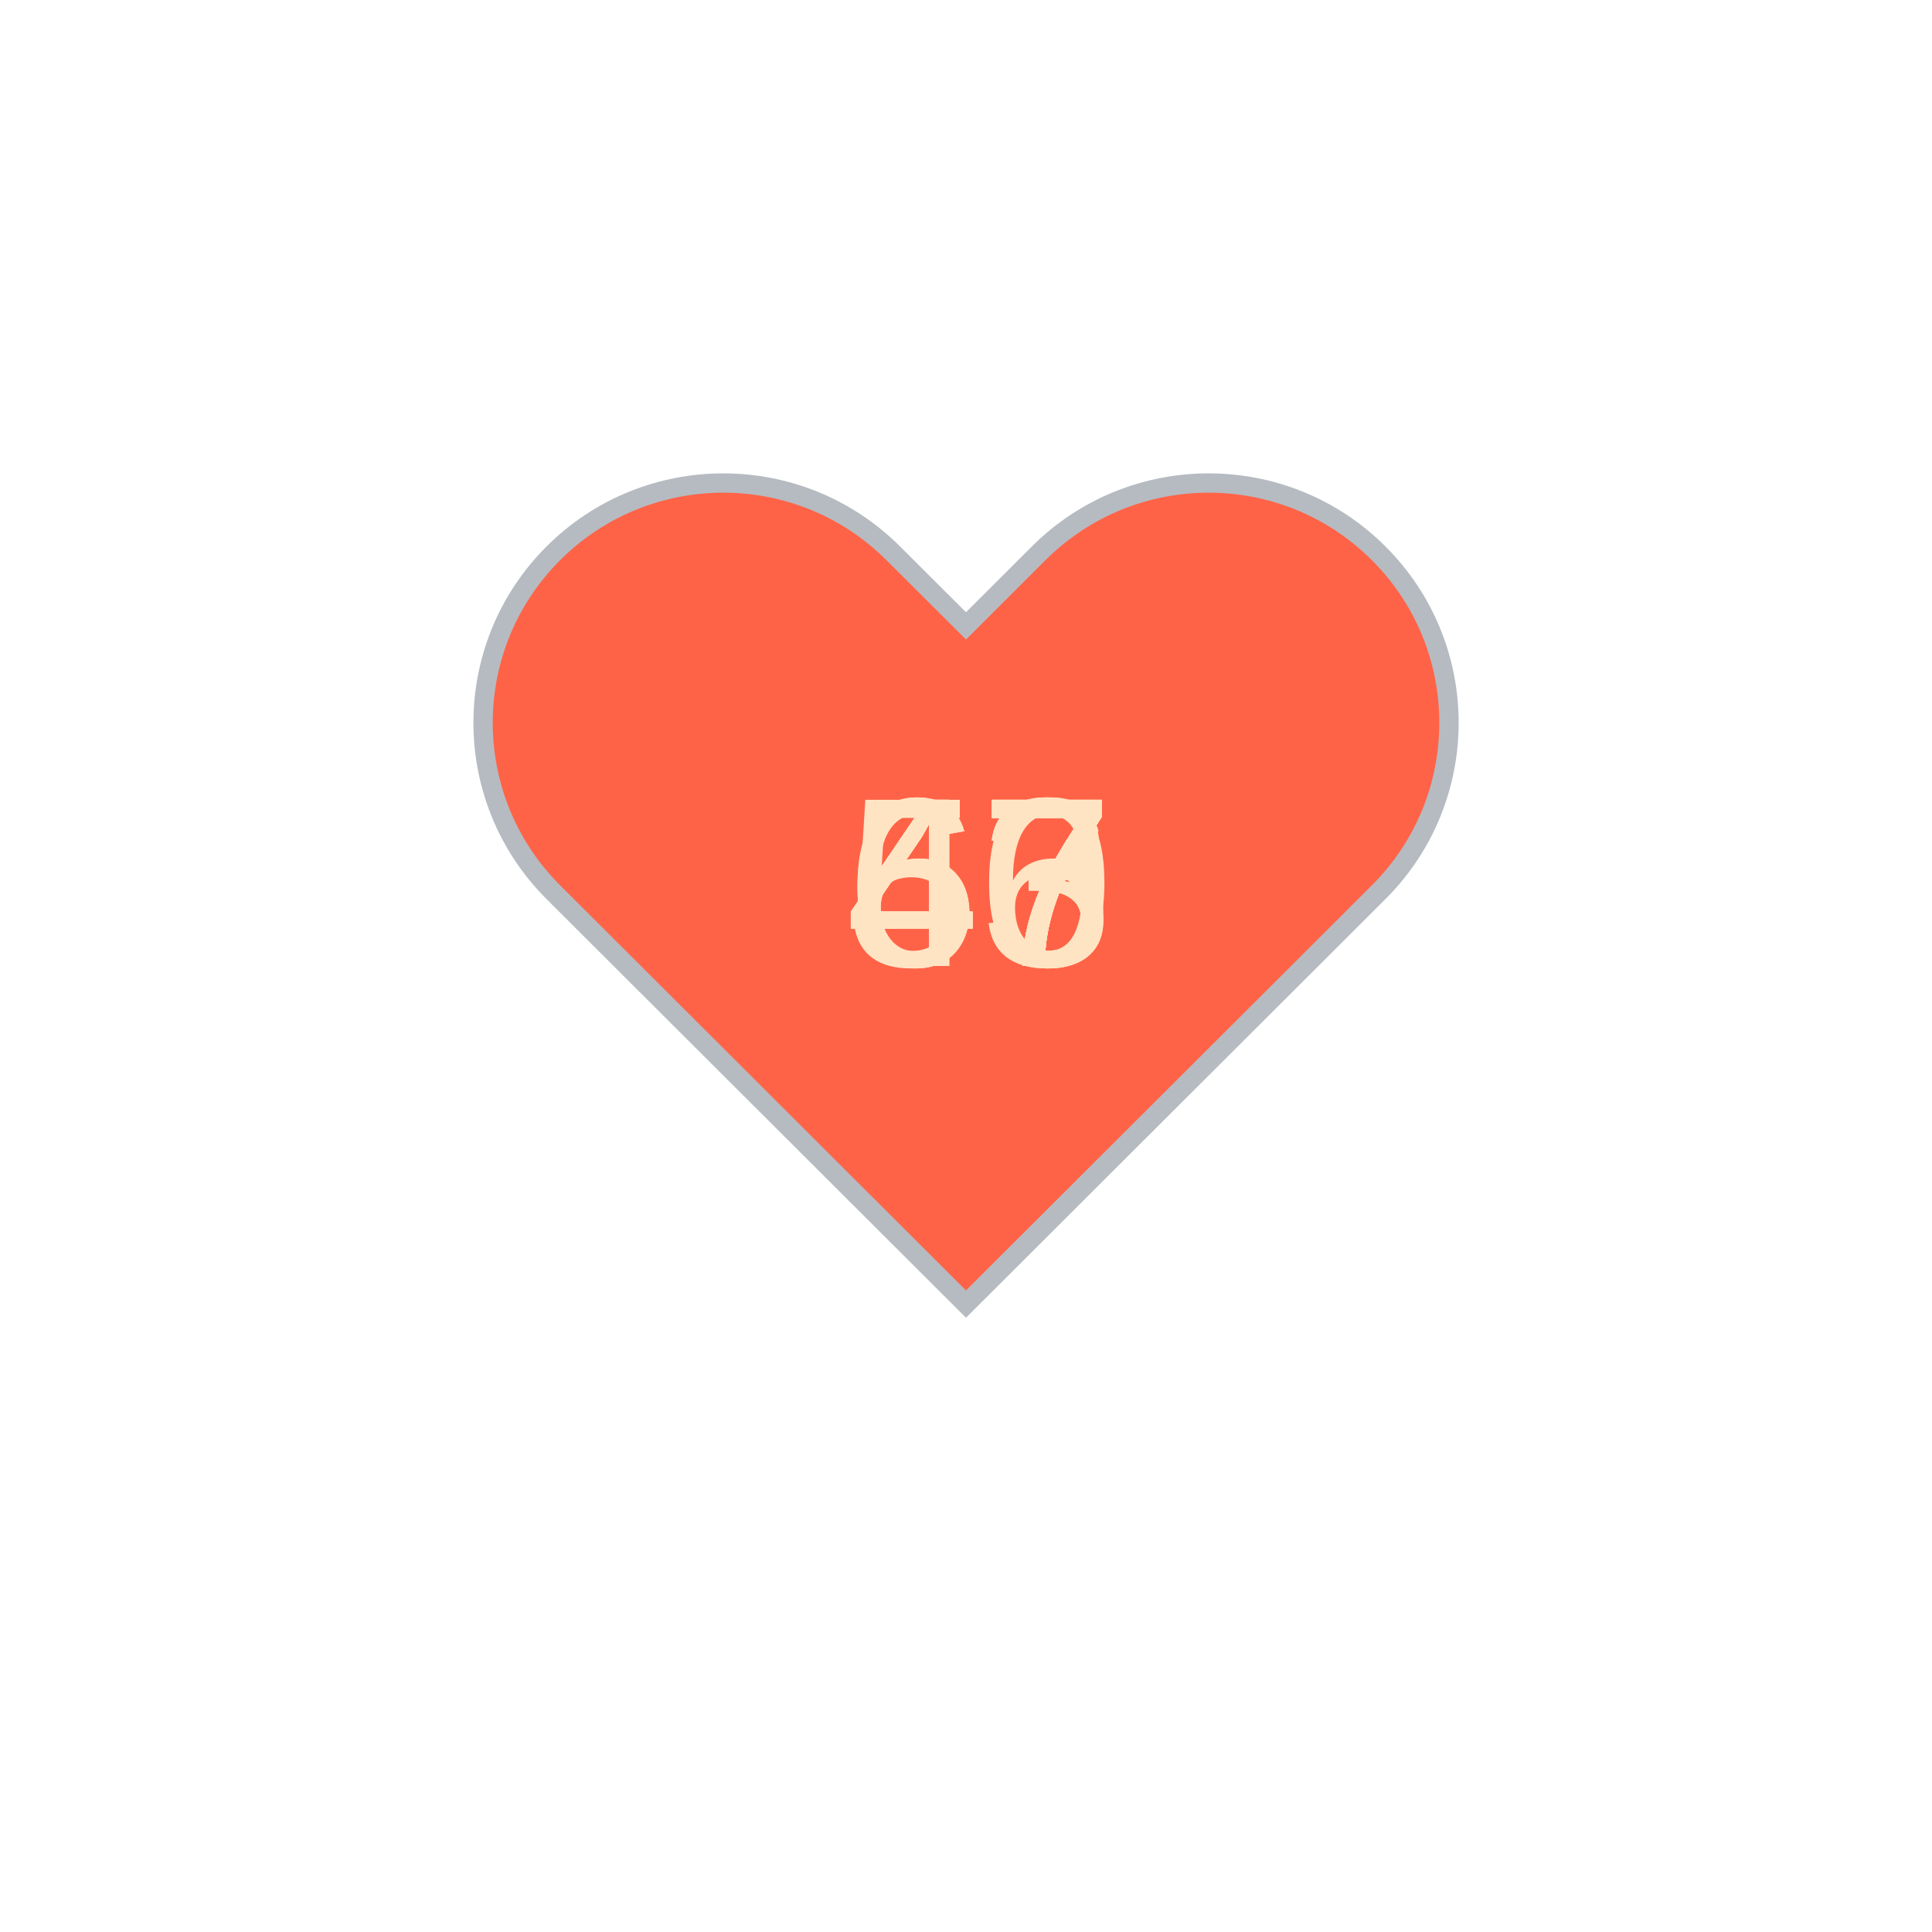
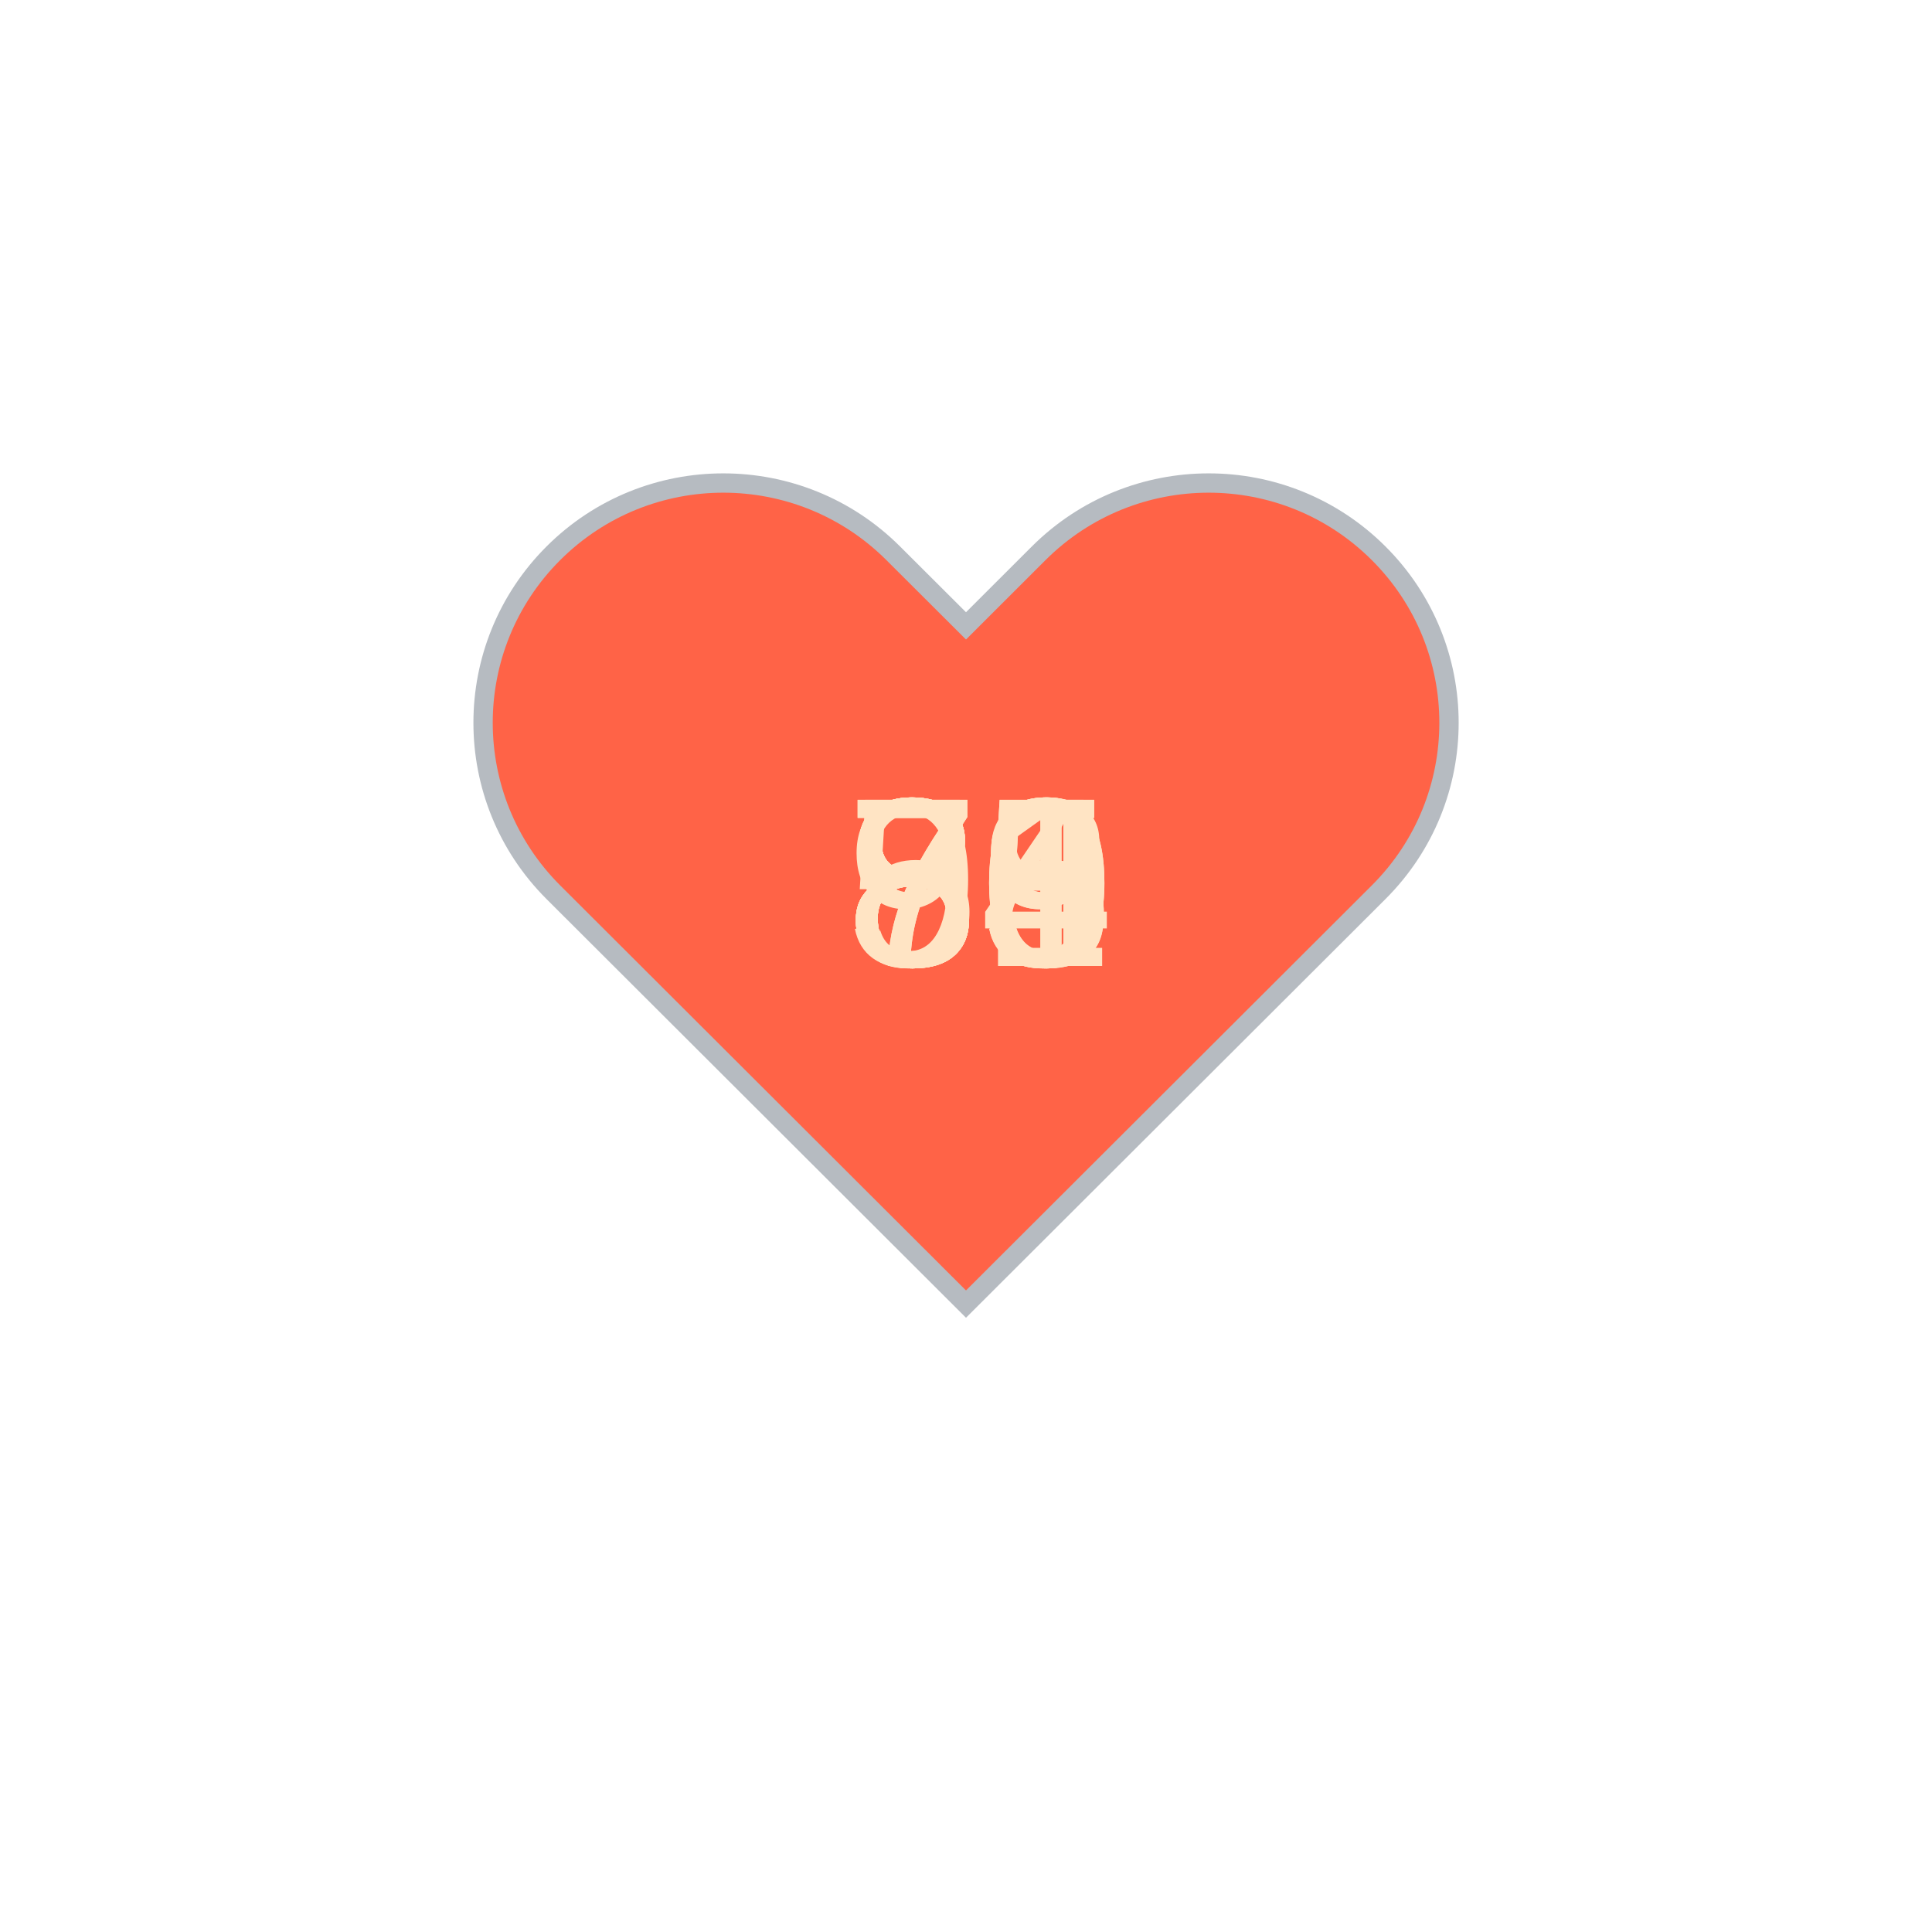
<svg xmlns="http://www.w3.org/2000/svg" baseProfile="full" height="150" version="1.1" viewBox="0,0,200,200" width="150">
  <defs />
  <g transform="translate(100 100)">
    <path d="M92.71,7.27L92.71,7.27c-9.71-9.69-25.46-9.69-35.18,0L50,14.79l-7.54-7.52C32.75-2.42,17-2.42,7.29,7.27v0 c-9.71,9.69-9.71,25.41,0,35.1L50,85l42.71-42.63C102.43,32.68,102.43,16.96,92.71,7.27z" fill="tomato" stroke="#B6BBC1" stroke-width="2" transform="translate(-50 -50)" />
    <animateTransform additive="sum" attributeName="transform" dur="1.2s" repeatCount="indefinite" type="scale" values="1; 1.5; 1.25; 1.5; 1.5; 1;" />
-     <text fill="bisque" style="font-size:25px; font-family:Arial" transform="translate(-12.5 0)">47<animate attributeName="visibility" dur="12.0s" keyTimes="0;0.1;0.2;0.3;0.4;0.5;0.6;0.7;0.8;0.9;1.0" repeatCount="indefinite" values="visible;hidden;hidden;hidden;hidden;hidden;hidden;hidden;hidden;hidden;hidden" />
+     <text fill="bisque" style="font-size:25px; font-family:Arial" transform="translate(-12.5 0)">83<animate attributeName="visibility" dur="12.0s" keyTimes="0;0.1;0.2;0.3;0.4;0.5;0.6;0.7;0.8;0.9;1.0" repeatCount="indefinite" values="visible;hidden;hidden;hidden;hidden;hidden;hidden;hidden;hidden;hidden;hidden" />
    </text>
-     <text fill="bisque" style="font-size:25px; font-family:Arial" transform="translate(-12.5 0)">46<animate attributeName="visibility" dur="12.0s" keyTimes="0;0.1;0.2;0.3;0.4;0.5;0.6;0.7;0.8;0.9;1.0" repeatCount="indefinite" values="hidden;visible;hidden;hidden;hidden;hidden;hidden;hidden;hidden;hidden;hidden" />
+     <text fill="bisque" style="font-size:25px; font-family:Arial" transform="translate(-12.5 0)">85<animate attributeName="visibility" dur="12.0s" keyTimes="0;0.1;0.2;0.3;0.4;0.5;0.6;0.7;0.8;0.9;1.0" repeatCount="indefinite" values="hidden;visible;hidden;hidden;hidden;hidden;hidden;hidden;hidden;hidden;hidden" />
    </text>
-     <text fill="bisque" style="font-size:25px; font-family:Arial" transform="translate(-12.5 0)">47<animate attributeName="visibility" dur="12.0s" keyTimes="0;0.1;0.2;0.3;0.4;0.5;0.6;0.7;0.8;0.9;1.0" repeatCount="indefinite" values="hidden;hidden;visible;hidden;hidden;hidden;hidden;hidden;hidden;hidden;hidden" />
+     <text fill="bisque" style="font-size:25px; font-family:Arial" transform="translate(-12.5 0)">80<animate attributeName="visibility" dur="12.0s" keyTimes="0;0.1;0.2;0.3;0.4;0.5;0.6;0.7;0.8;0.9;1.0" repeatCount="indefinite" values="hidden;hidden;visible;hidden;hidden;hidden;hidden;hidden;hidden;hidden;hidden" />
    </text>
-     <text fill="bisque" style="font-size:25px; font-family:Arial" transform="translate(-12.5 0)">47<animate attributeName="visibility" dur="12.0s" keyTimes="0;0.1;0.2;0.3;0.4;0.5;0.6;0.7;0.8;0.9;1.0" repeatCount="indefinite" values="hidden;hidden;hidden;visible;hidden;hidden;hidden;hidden;hidden;hidden;hidden" />
+     <text fill="bisque" style="font-size:25px; font-family:Arial" transform="translate(-12.5 0)">89<animate attributeName="visibility" dur="12.0s" keyTimes="0;0.1;0.2;0.3;0.4;0.5;0.6;0.7;0.8;0.9;1.0" repeatCount="indefinite" values="hidden;hidden;hidden;visible;hidden;hidden;hidden;hidden;hidden;hidden;hidden" />
    </text>
-     <text fill="bisque" style="font-size:25px; font-family:Arial" transform="translate(-12.5 0)">47<animate attributeName="visibility" dur="12.0s" keyTimes="0;0.1;0.2;0.3;0.4;0.5;0.6;0.7;0.8;0.9;1.0" repeatCount="indefinite" values="hidden;hidden;hidden;hidden;visible;hidden;hidden;hidden;hidden;hidden;hidden" />
+     <text fill="bisque" style="font-size:25px; font-family:Arial" transform="translate(-12.5 0)">95<animate attributeName="visibility" dur="12.0s" keyTimes="0;0.1;0.2;0.3;0.4;0.5;0.6;0.7;0.8;0.9;1.0" repeatCount="indefinite" values="hidden;hidden;hidden;hidden;visible;hidden;hidden;hidden;hidden;hidden;hidden" />
    </text>
-     <text fill="bisque" style="font-size:25px; font-family:Arial" transform="translate(-12.5 0)">47<animate attributeName="visibility" dur="12.0s" keyTimes="0;0.1;0.2;0.3;0.4;0.5;0.6;0.7;0.8;0.9;1.0" repeatCount="indefinite" values="hidden;hidden;hidden;hidden;hidden;visible;hidden;hidden;hidden;hidden;hidden" />
+     <text fill="bisque" style="font-size:25px; font-family:Arial" transform="translate(-12.5 0)">80<animate attributeName="visibility" dur="12.0s" keyTimes="0;0.1;0.2;0.3;0.4;0.5;0.6;0.7;0.8;0.9;1.0" repeatCount="indefinite" values="hidden;hidden;hidden;hidden;hidden;visible;hidden;hidden;hidden;hidden;hidden" />
    </text>
-     <text fill="bisque" style="font-size:25px; font-family:Arial" transform="translate(-12.5 0)">47<animate attributeName="visibility" dur="12.0s" keyTimes="0;0.1;0.2;0.3;0.4;0.5;0.6;0.7;0.8;0.9;1.0" repeatCount="indefinite" values="hidden;hidden;hidden;hidden;hidden;hidden;visible;hidden;hidden;hidden;hidden" />
+     <text fill="bisque" style="font-size:25px; font-family:Arial" transform="translate(-12.5 0)">81<animate attributeName="visibility" dur="12.0s" keyTimes="0;0.1;0.2;0.3;0.4;0.5;0.6;0.7;0.8;0.9;1.0" repeatCount="indefinite" values="hidden;hidden;hidden;hidden;hidden;hidden;visible;hidden;hidden;hidden;hidden" />
    </text>
-     <text fill="bisque" style="font-size:25px; font-family:Arial" transform="translate(-12.5 0)">63<animate attributeName="visibility" dur="12.0s" keyTimes="0;0.1;0.2;0.3;0.4;0.5;0.6;0.7;0.8;0.9;1.0" repeatCount="indefinite" values="hidden;hidden;hidden;hidden;hidden;hidden;hidden;visible;hidden;hidden;hidden" />
+     <text fill="bisque" style="font-size:25px; font-family:Arial" transform="translate(-12.5 0)">58<animate attributeName="visibility" dur="12.0s" keyTimes="0;0.1;0.2;0.3;0.4;0.5;0.6;0.7;0.8;0.9;1.0" repeatCount="indefinite" values="hidden;hidden;hidden;hidden;hidden;hidden;hidden;visible;hidden;hidden;hidden" />
    </text>
-     <text fill="bisque" style="font-size:25px; font-family:Arial" transform="translate(-12.5 0)">60<animate attributeName="visibility" dur="12.0s" keyTimes="0;0.1;0.2;0.3;0.4;0.5;0.6;0.7;0.8;0.9;1.0" repeatCount="indefinite" values="hidden;hidden;hidden;hidden;hidden;hidden;hidden;hidden;visible;hidden;hidden" />
+     <text fill="bisque" style="font-size:25px; font-family:Arial" transform="translate(-12.5 0)">79<animate attributeName="visibility" dur="12.0s" keyTimes="0;0.1;0.2;0.3;0.4;0.5;0.6;0.7;0.8;0.9;1.0" repeatCount="indefinite" values="hidden;hidden;hidden;hidden;hidden;hidden;hidden;hidden;visible;hidden;hidden" />
    </text>
-     <text fill="bisque" style="font-size:25px; font-family:Arial" transform="translate(-12.5 0)">53<animate attributeName="visibility" dur="12.0s" keyTimes="0;0.1;0.2;0.3;0.4;0.5;0.6;0.7;0.8;0.9;1.0" repeatCount="indefinite" values="hidden;hidden;hidden;hidden;hidden;hidden;hidden;hidden;hidden;visible;hidden" />
+     <text fill="bisque" style="font-size:25px; font-family:Arial" transform="translate(-12.5 0)">74<animate attributeName="visibility" dur="12.0s" keyTimes="0;0.1;0.2;0.3;0.4;0.5;0.6;0.7;0.8;0.9;1.0" repeatCount="indefinite" values="hidden;hidden;hidden;hidden;hidden;hidden;hidden;hidden;hidden;visible;hidden" />
    </text>
  </g>
</svg>
